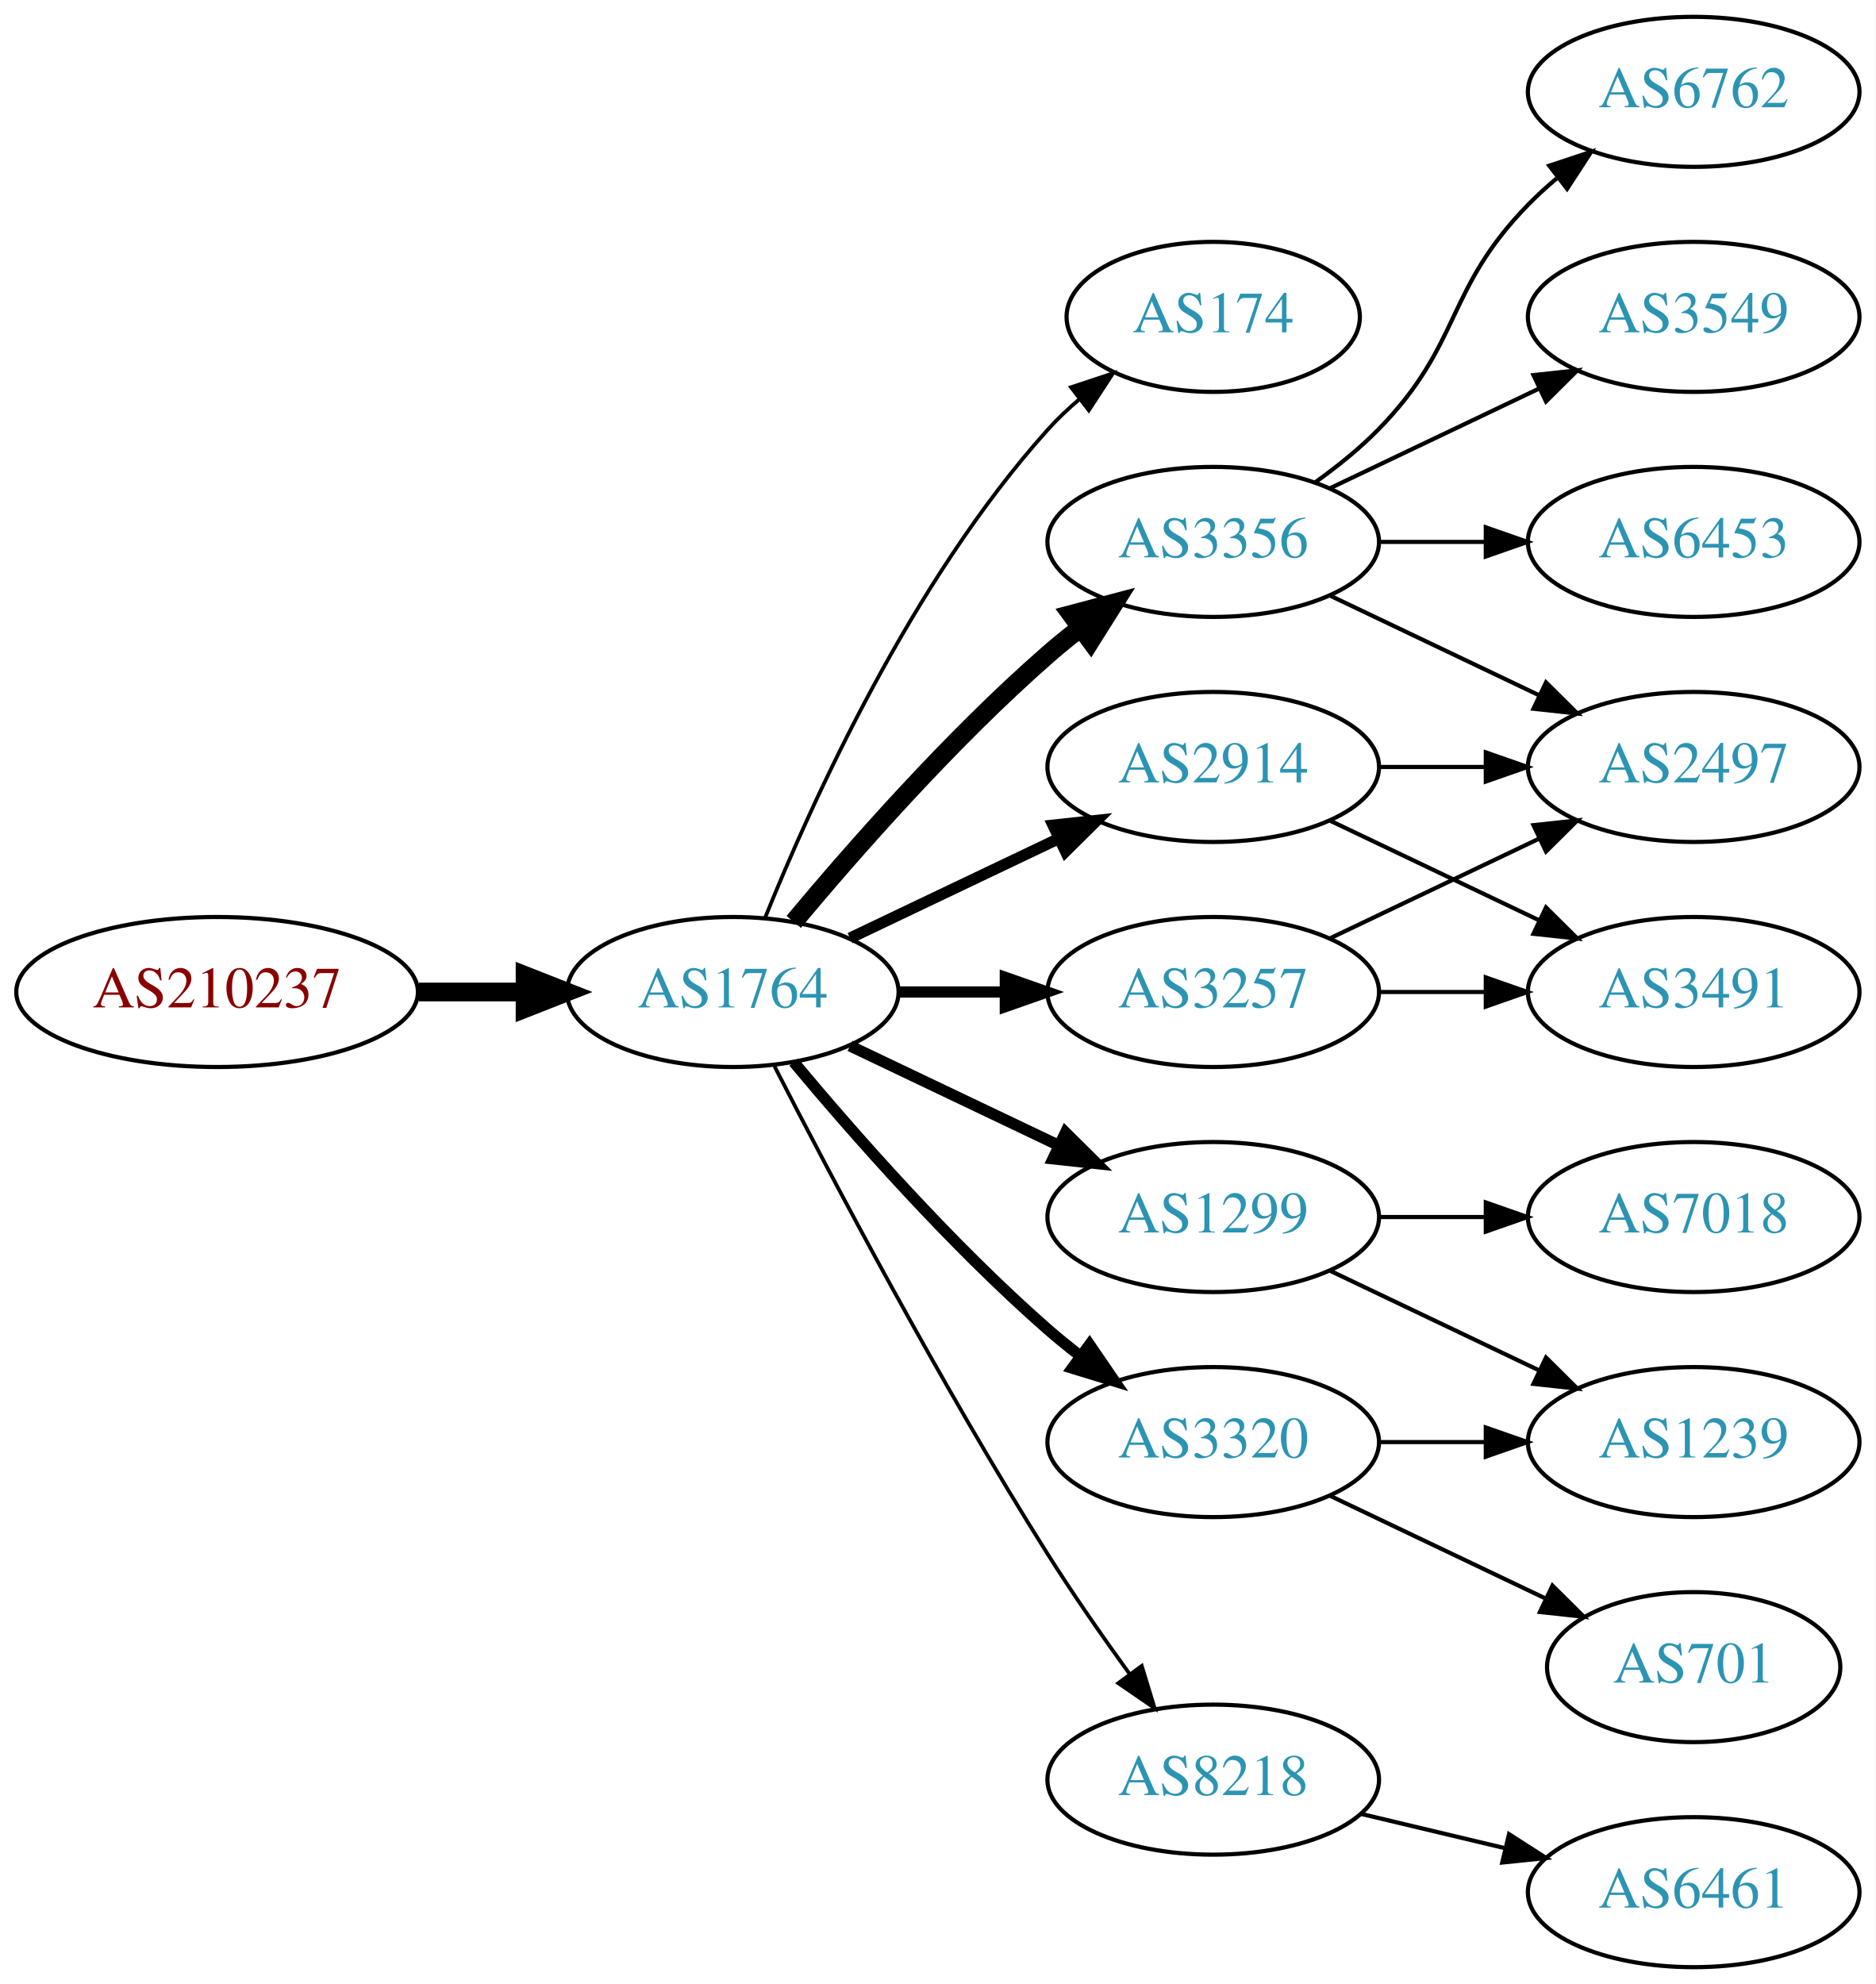
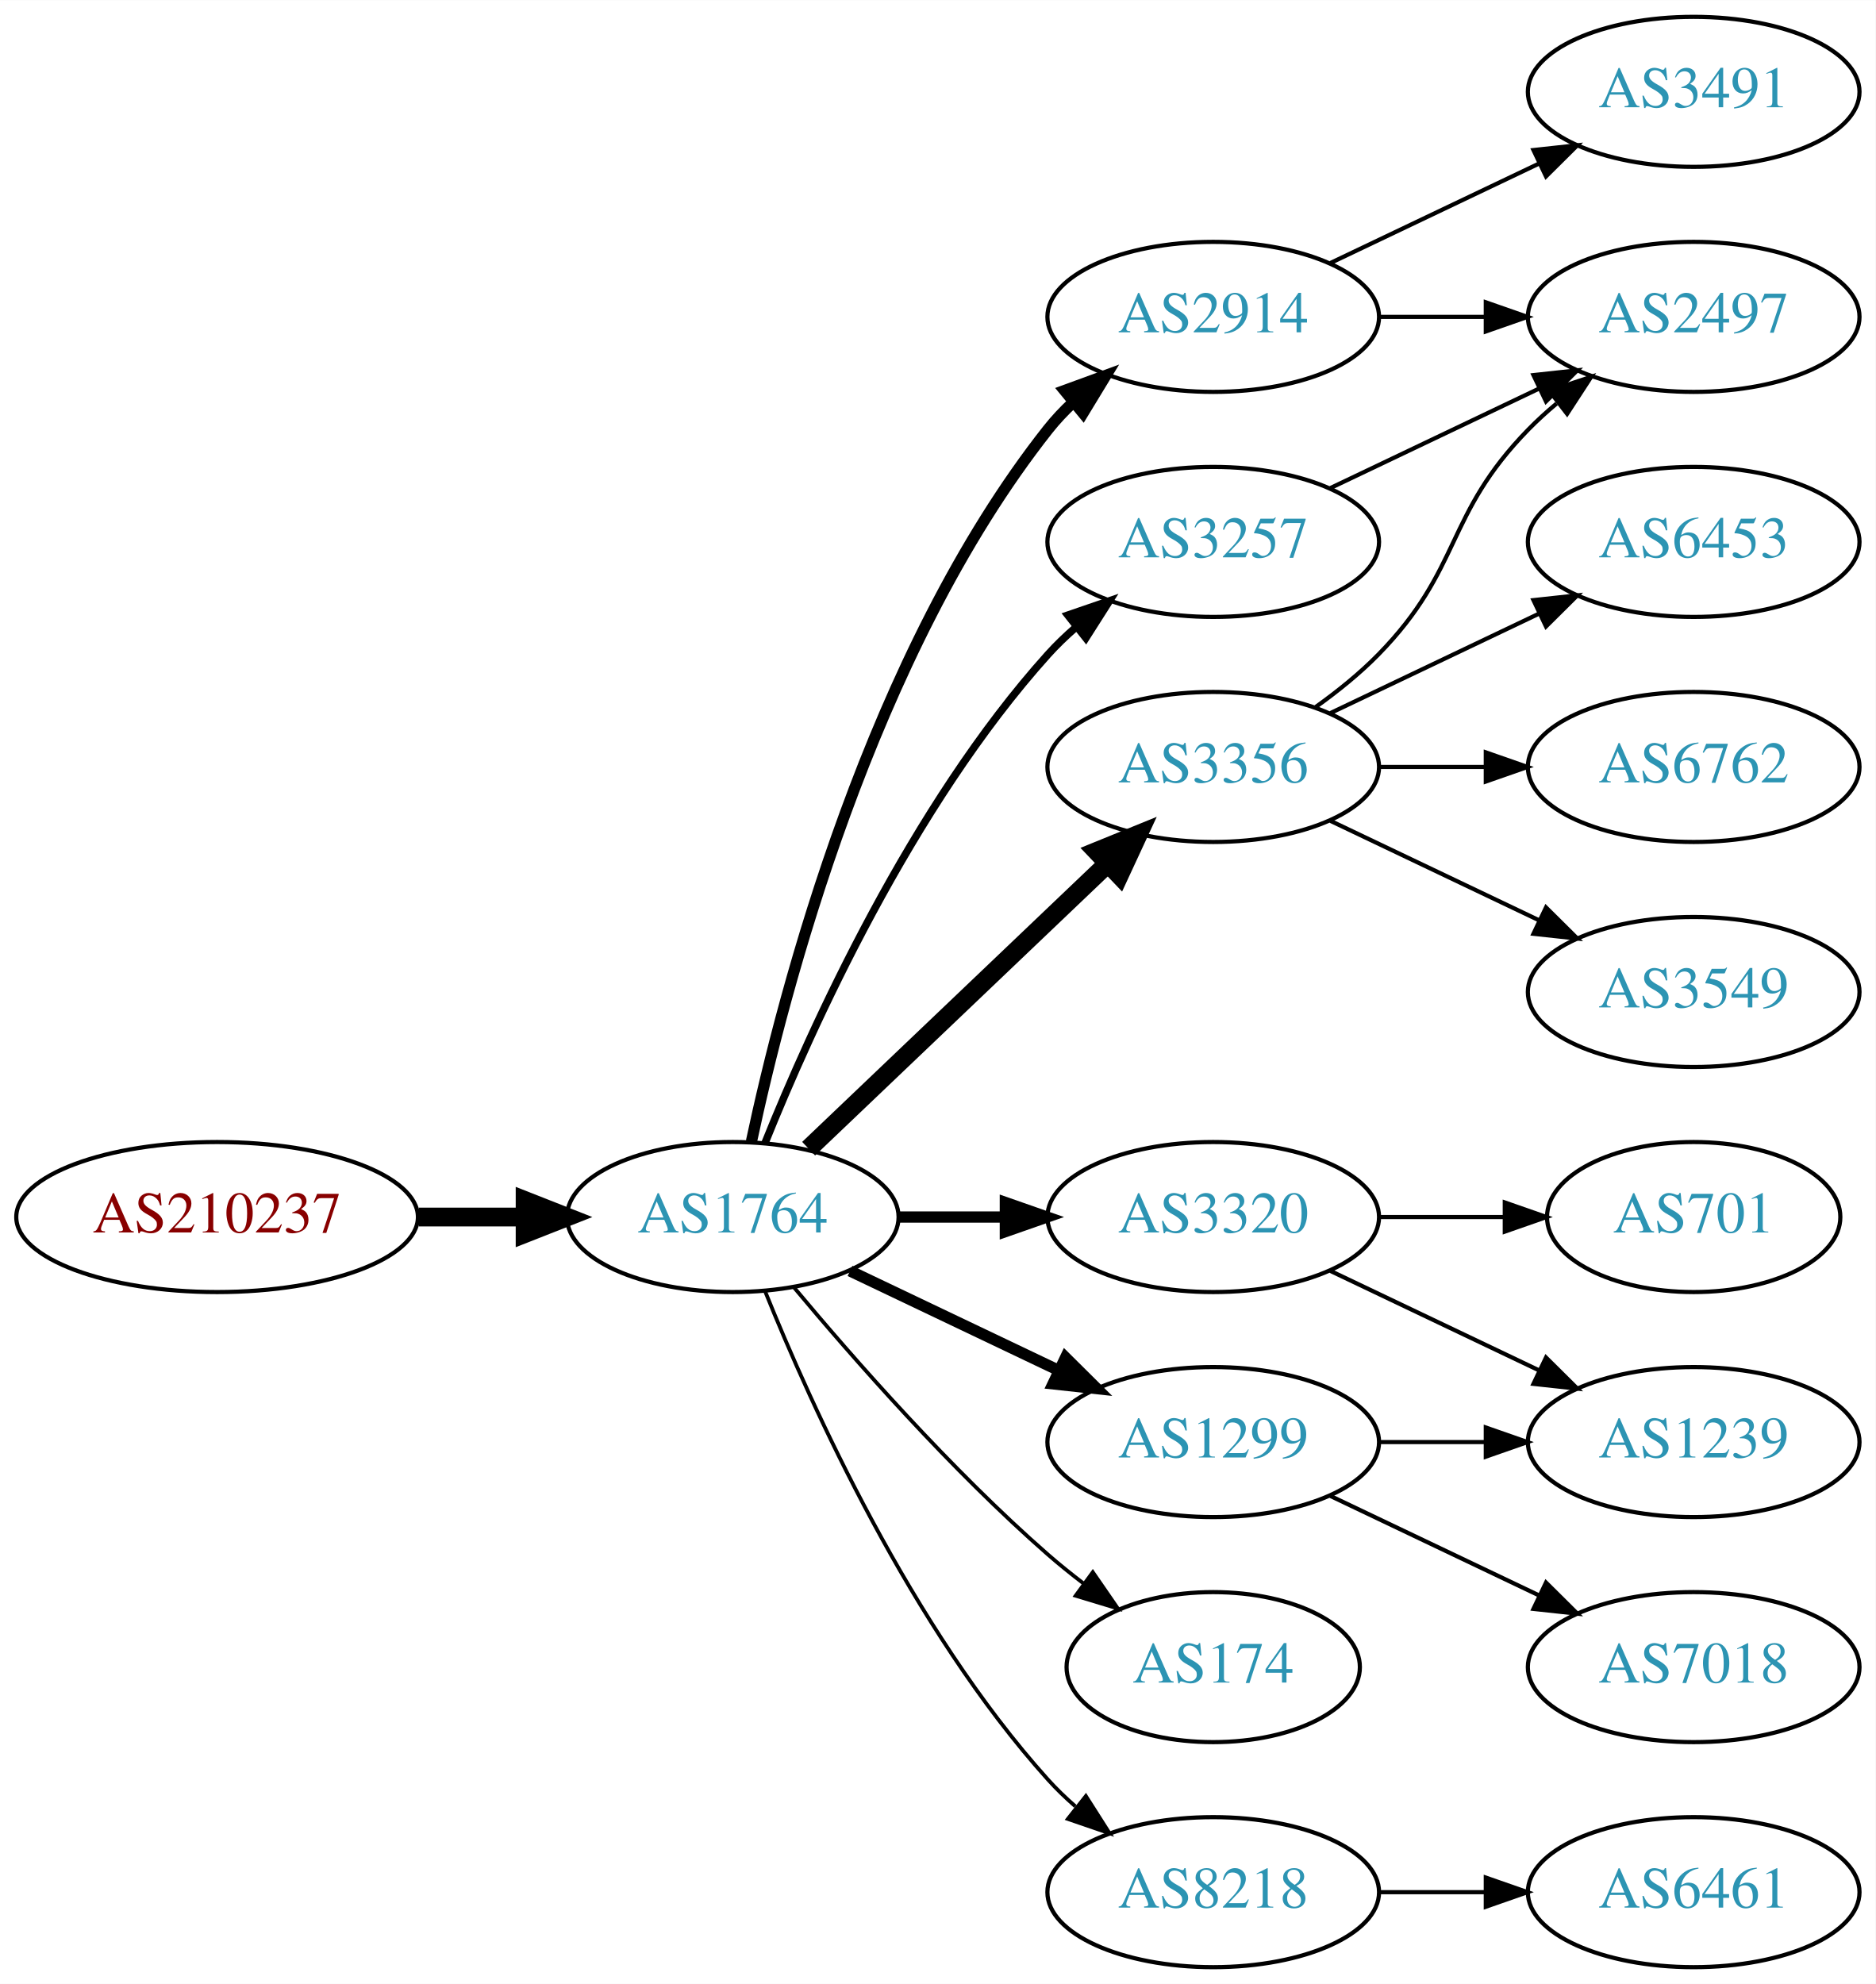
<svg xmlns="http://www.w3.org/2000/svg" xmlns:xlink="http://www.w3.org/1999/xlink" width="450pt" height="476pt" viewBox="0.00 0.00 450.07 476.00">
  <g id="graph0" class="graph" transform="scale(1 1) rotate(0) translate(4 472)">
    <polygon fill="white" stroke="none" points="-4,4 -4,-472 446.07,-472 446.07,4 -4,4" />
    <g id="node1" class="node">
      <g id="a_node1">
        <a xlink:href="/asn/210237" xlink:title="AS210237 ~ WIENER LINIEN GmbH &amp; Co KG [AT]">
-           <ellipse fill="#ffffff" stroke="black" cx="48.096" cy="-234" rx="48.192" ry="18" />
-           <text text-anchor="middle" x="48.096" y="-230.3" font-family="Times,serif" font-size="14.00" fill="#880000">AS210237</text>
+           <ellipse fill="#ffffff" stroke="black" cx="48.096" cy="-180" rx="48.192" ry="18" />
+           <text text-anchor="middle" x="48.096" y="-176.3" font-family="Times,serif" font-size="14.00" fill="#880000">AS210237</text>
        </a>
      </g>
    </g>
    <g id="node2" class="node">
      <g id="a_node2">
        <a xlink:href="/asn/1764" xlink:title="AS1764 ~ NEXTLAYER-AS [AT]">
-           <ellipse fill="#ffffff" stroke="black" cx="171.838" cy="-234" rx="39.794" ry="18" />
-           <text text-anchor="middle" x="171.838" y="-230.3" font-family="Times,serif" font-size="14.00" fill="#2c94b3">AS1764</text>
+           <ellipse fill="#ffffff" stroke="black" cx="171.838" cy="-180" rx="39.794" ry="18" />
+           <text text-anchor="middle" x="171.838" y="-176.3" font-family="Times,serif" font-size="14.00" fill="#2c94b3">AS1764</text>
        </a>
      </g>
    </g>
    <g id="edge1" class="edge">
-       <path fill="none" stroke="black" stroke-width="4.5" d="M96.513,-234C104.867,-234 113.577,-234 121.969,-234" />
-       <polygon fill="black" stroke="black" stroke-width="4.5" points="122.004,-237.938 132.004,-234 122.004,-230.063 122.004,-237.938" />
+       <path fill="none" stroke="black" stroke-width="4.5" d="M96.513,-180C104.867,-180 113.577,-180 121.969,-180" />
+       <polygon fill="black" stroke="black" stroke-width="4.5" points="122.004,-183.938 132.004,-180 122.004,-176.063 122.004,-183.938" />
    </g>
    <g id="node3" class="node">
      <g id="a_node3">
-         <a xlink:href="/asn/174" xlink:title="AS174 ~ Cogent Communications [US]">
-           <ellipse fill="#ffffff" stroke="black" cx="287.131" cy="-396" rx="35.194" ry="18" />
-           <text text-anchor="middle" x="287.131" y="-392.3" font-family="Times,serif" font-size="14.00" fill="#2c94b3">AS174</text>
+         <a xlink:href="/asn/2914" xlink:title="AS2914 ~ NTT America, Inc. [US]">
+           <ellipse fill="#ffffff" stroke="black" cx="287.131" cy="-396" rx="39.794" ry="18" />
+           <text text-anchor="middle" x="287.131" y="-392.3" font-family="Times,serif" font-size="14.00" fill="#2c94b3">AS2914</text>
        </a>
      </g>
    </g>
    <g id="edge2" class="edge">
-       <path fill="none" stroke="black" stroke-width="0.9" d="M179.586,-251.787C190.637,-279.243 214.69,-332.578 247.484,-369 249.8,-371.572 252.405,-374.03 255.14,-376.343" />
-       <polygon fill="black" stroke="black" stroke-width="0.9" points="253.006,-379.117 263.064,-382.448 257.279,-373.572 253.006,-379.117" />
+       <path fill="none" stroke="black" stroke-width="2.7" d="M176.328,-198.16C183.959,-234.03 204.951,-315.155 247.484,-369 249.292,-371.288 251.345,-373.462 253.539,-375.51" />
+       <polygon fill="black" stroke="black" stroke-width="2.7" points="251.45,-378.323 261.399,-381.966 255.893,-372.914 251.45,-378.323" />
    </g>
    <g id="node4" class="node">
      <g id="a_node4">
-         <a xlink:href="/asn/3356" xlink:title="AS3356 ~ Level 3 Parent, LLC [US]">
-           <ellipse fill="#ffffff" stroke="black" cx="287.131" cy="-342" rx="39.794" ry="18" />
-           <text text-anchor="middle" x="287.131" y="-338.3" font-family="Times,serif" font-size="14.00" fill="#2c94b3">AS3356</text>
+         <a xlink:href="/asn/1299" xlink:title="AS1299 ~ Telia Carrier [EU]">
+           <ellipse fill="#ffffff" stroke="black" cx="287.131" cy="-126" rx="39.794" ry="18" />
+           <text text-anchor="middle" x="287.131" y="-122.3" font-family="Times,serif" font-size="14.00" fill="#2c94b3">AS1299</text>
        </a>
      </g>
    </g>
    <g id="edge3" class="edge">
-       <path fill="none" stroke="black" stroke-width="4.5" d="M186.468,-250.817C200.751,-267.929 224.297,-294.745 247.484,-315 249.95,-317.154 252.589,-319.294 255.286,-321.372" />
-       <polygon fill="black" stroke="black" stroke-width="4.5" points="253.052,-324.616 263.44,-327.37 257.718,-318.273 253.052,-324.616" />
+       <path fill="none" stroke="black" stroke-width="2.7" d="M199.974,-167.066C214.968,-159.919 233.789,-150.948 250.013,-143.215" />
+       <polygon fill="black" stroke="black" stroke-width="2.7" points="251.695,-146.291 259.216,-138.829 248.683,-139.972 251.695,-146.291" />
    </g>
    <g id="node5" class="node">
      <g id="a_node5">
-         <a xlink:href="/asn/3257" xlink:title="AS3257 ~ GTT [DE]">
-           <ellipse fill="#ffffff" stroke="black" cx="287.131" cy="-234" rx="39.794" ry="18" />
-           <text text-anchor="middle" x="287.131" y="-230.3" font-family="Times,serif" font-size="14.00" fill="#2c94b3">AS3257</text>
+         <a xlink:href="/asn/3320" xlink:title="AS3320 ~ DTAG [DE]">
+           <ellipse fill="#ffffff" stroke="black" cx="287.131" cy="-180" rx="39.794" ry="18" />
+           <text text-anchor="middle" x="287.131" y="-176.3" font-family="Times,serif" font-size="14.00" fill="#2c94b3">AS3320</text>
        </a>
      </g>
    </g>
    <g id="edge4" class="edge">
-       <path fill="none" stroke="black" stroke-width="2.7" d="M211.51,-234C219.713,-234 228.477,-234 237.009,-234" />
-       <polygon fill="black" stroke="black" stroke-width="2.7" points="237.248,-237.5 247.248,-234 237.248,-230.5 237.248,-237.5" />
+       <path fill="none" stroke="black" stroke-width="2.7" d="M211.51,-180C219.713,-180 228.477,-180 237.009,-180" />
+       <polygon fill="black" stroke="black" stroke-width="2.7" points="237.248,-183.5 247.248,-180 237.248,-176.5 237.248,-183.5" />
    </g>
    <g id="node6" class="node">
      <g id="a_node6">
-         <a xlink:href="/asn/2914" xlink:title="AS2914 ~ NTT America, Inc. [US]">
-           <ellipse fill="#ffffff" stroke="black" cx="287.131" cy="-288" rx="39.794" ry="18" />
-           <text text-anchor="middle" x="287.131" y="-284.3" font-family="Times,serif" font-size="14.00" fill="#2c94b3">AS2914</text>
+         <a xlink:href="/asn/3257" xlink:title="AS3257 ~ GTT [DE]">
+           <ellipse fill="#ffffff" stroke="black" cx="287.131" cy="-342" rx="39.794" ry="18" />
+           <text text-anchor="middle" x="287.131" y="-338.3" font-family="Times,serif" font-size="14.00" fill="#2c94b3">AS3257</text>
        </a>
      </g>
    </g>
    <g id="edge5" class="edge">
-       <path fill="none" stroke="black" stroke-width="2.7" d="M199.974,-246.934C214.968,-254.081 233.789,-263.052 250.013,-270.785" />
-       <polygon fill="black" stroke="black" stroke-width="2.7" points="248.683,-274.028 259.216,-275.171 251.695,-267.709 248.683,-274.028" />
+       <path fill="none" stroke="black" stroke-width="1.8" d="M179.586,-197.787C190.637,-225.243 214.69,-278.578 247.484,-315 249.487,-317.224 251.706,-319.363 254.038,-321.397" />
+       <polygon fill="black" stroke="black" stroke-width="1.8" points="252.236,-324.433 262.257,-327.873 256.569,-318.935 252.236,-324.433" />
    </g>
    <g id="node7" class="node">
      <g id="a_node7">
-         <a xlink:href="/asn/1299" xlink:title="AS1299 ~ Telia Carrier [EU]">
-           <ellipse fill="#ffffff" stroke="black" cx="287.131" cy="-180" rx="39.794" ry="18" />
-           <text text-anchor="middle" x="287.131" y="-176.3" font-family="Times,serif" font-size="14.00" fill="#2c94b3">AS1299</text>
+         <a xlink:href="/asn/174" xlink:title="AS174 ~ Cogent Communications [US]">
+           <ellipse fill="#ffffff" stroke="black" cx="287.131" cy="-72" rx="35.194" ry="18" />
+           <text text-anchor="middle" x="287.131" y="-68.3" font-family="Times,serif" font-size="14.00" fill="#2c94b3">AS174</text>
        </a>
      </g>
    </g>
    <g id="edge6" class="edge">
-       <path fill="none" stroke="black" stroke-width="2.7" d="M199.974,-221.066C214.968,-213.919 233.789,-204.948 250.013,-197.215" />
-       <polygon fill="black" stroke="black" stroke-width="2.7" points="251.695,-200.291 259.216,-192.829 248.683,-193.972 251.695,-200.291" />
+       <path fill="none" stroke="black" stroke-width="0.9" d="M186.468,-163.183C200.751,-146.071 224.297,-119.255 247.484,-99 250.154,-96.668 253.027,-94.352 255.957,-92.114" />
+       <polygon fill="black" stroke="black" stroke-width="0.9" points="258.235,-94.784 264.249,-86.061 254.108,-89.13 258.235,-94.784" />
    </g>
    <g id="node8" class="node">
      <g id="a_node8">
-         <a xlink:href="/asn/3320" xlink:title="AS3320 ~ DTAG [DE]">
-           <ellipse fill="#ffffff" stroke="black" cx="287.131" cy="-126" rx="39.794" ry="18" />
-           <text text-anchor="middle" x="287.131" y="-122.3" font-family="Times,serif" font-size="14.00" fill="#2c94b3">AS3320</text>
+         <a xlink:href="/asn/3356" xlink:title="AS3356 ~ Level 3 Parent, LLC [US]">
+           <ellipse fill="#ffffff" stroke="black" cx="287.131" cy="-288" rx="39.794" ry="18" />
+           <text text-anchor="middle" x="287.131" y="-284.3" font-family="Times,serif" font-size="14.00" fill="#2c94b3">AS3356</text>
        </a>
      </g>
    </g>
    <g id="edge7" class="edge">
-       <path fill="none" stroke="black" stroke-width="2.7" d="M186.468,-217.183C200.751,-200.071 224.297,-173.255 247.484,-153 249.95,-150.846 252.589,-148.706 255.286,-146.628" />
-       <polygon fill="black" stroke="black" stroke-width="2.7" points="257.459,-149.375 263.44,-140.63 253.311,-143.736 257.459,-149.375" />
+       <path fill="none" stroke="black" stroke-width="4.5" d="M190.045,-196.403C209.12,-214.587 240.04,-244.063 261.638,-264.651" />
+       <polygon fill="black" stroke="black" stroke-width="4.5" points="259.178,-267.747 269.133,-271.797 264.612,-262.047 259.178,-267.747" />
    </g>
    <g id="node9" class="node">
      <g id="a_node9">
        <a xlink:href="/asn/8218" xlink:title="AS8218 ~ legacy Neotelecoms [FR]">
-           <ellipse fill="#ffffff" stroke="black" cx="287.131" cy="-45" rx="39.794" ry="18" />
-           <text text-anchor="middle" x="287.131" y="-41.3" font-family="Times,serif" font-size="14.00" fill="#2c94b3">AS8218</text>
+           <ellipse fill="#ffffff" stroke="black" cx="287.131" cy="-18" rx="39.794" ry="18" />
+           <text text-anchor="middle" x="287.131" y="-14.3" font-family="Times,serif" font-size="14.00" fill="#2c94b3">AS8218</text>
        </a>
      </g>
    </g>
    <g id="edge8" class="edge">
-       <path fill="none" stroke="black" stroke-width="0.9" d="M181.864,-216.148C195.3,-189.945 221.75,-139.763 247.484,-99 253.547,-89.396 260.667,-79.187 267.133,-70.261" />
-       <polygon fill="black" stroke="black" stroke-width="0.9" points="269.984,-72.291 273.075,-62.157 264.339,-68.152 269.984,-72.291" />
+       <path fill="none" stroke="black" stroke-width="0.9" d="M179.586,-162.213C190.637,-134.757 214.69,-81.422 247.484,-45 249.487,-42.776 251.706,-40.637 254.038,-38.603" />
+       <polygon fill="black" stroke="black" stroke-width="0.9" points="256.569,-41.065 262.257,-32.127 252.236,-35.567 256.569,-41.065" />
    </g>
    <g id="node10" class="node">
      <g id="a_node10">
-         <a xlink:href="/asn/6762" xlink:title="AS6762 ~ TELECOM ITALIA SPARKLE S.p.A. [IT]">
+         <a xlink:href="/asn/3491" xlink:title="AS3491 ~ PCCW Global, Inc. [US]">
          <ellipse fill="#ffffff" stroke="black" cx="402.424" cy="-450" rx="39.794" ry="18" />
-           <text text-anchor="middle" x="402.424" y="-446.3" font-family="Times,serif" font-size="14.00" fill="#2c94b3">AS6762</text>
+           <text text-anchor="middle" x="402.424" y="-446.3" font-family="Times,serif" font-size="14.00" fill="#2c94b3">AS3491</text>
        </a>
      </g>
    </g>
    <g id="edge9" class="edge">
-       <path fill="none" stroke="black" d="M311.725,-356.389C316.981,-360.148 322.313,-364.437 326.777,-369 346.95,-389.617 342.605,-402.383 362.777,-423 364.87,-425.139 367.154,-427.218 369.53,-429.21" />
-       <polygon fill="black" stroke="black" points="367.774,-432.275 377.83,-435.611 372.049,-426.732 367.774,-432.275" />
+       <path fill="none" stroke="black" d="M315.267,-408.934C330.261,-416.081 349.082,-425.052 365.306,-432.785" />
+       <polygon fill="black" stroke="black" points="363.976,-436.028 374.509,-437.171 366.988,-429.709 363.976,-436.028" />
    </g>
    <g id="node11" class="node">
      <g id="a_node11">
-         <a xlink:href="/asn/3549" xlink:title="AS3549 ~ Level 3 Parent, LLC [US]">
+         <a xlink:href="/asn/2497" xlink:title="AS2497 ~ Internet Initiative Japan Inc. [JP]">
          <ellipse fill="#ffffff" stroke="black" cx="402.424" cy="-396" rx="39.794" ry="18" />
-           <text text-anchor="middle" x="402.424" y="-392.3" font-family="Times,serif" font-size="14.00" fill="#2c94b3">AS3549</text>
+           <text text-anchor="middle" x="402.424" y="-392.3" font-family="Times,serif" font-size="14.00" fill="#2c94b3">AS2497</text>
        </a>
      </g>
    </g>
    <g id="edge10" class="edge">
+       <path fill="none" stroke="black" d="M326.803,-396C335.006,-396 343.77,-396 352.302,-396" />
+       <polygon fill="black" stroke="black" points="352.541,-399.5 362.541,-396 352.541,-392.5 352.541,-399.5" />
+     </g>
+     <g id="node12" class="node">
+       <g id="a_node12">
+         <a xlink:href="/asn/1239" xlink:title="AS1239 ~ Sprint [US]">
+           <ellipse fill="#ffffff" stroke="black" cx="402.424" cy="-126" rx="39.794" ry="18" />
+           <text text-anchor="middle" x="402.424" y="-122.3" font-family="Times,serif" font-size="14.00" fill="#2c94b3">AS1239</text>
+         </a>
+       </g>
+     </g>
+     <g id="edge11" class="edge">
+       <path fill="none" stroke="black" d="M326.803,-126C335.006,-126 343.77,-126 352.302,-126" />
+       <polygon fill="black" stroke="black" points="352.541,-129.5 362.541,-126 352.541,-122.5 352.541,-129.5" />
+     </g>
+     <g id="node13" class="node">
+       <g id="a_node13">
+         <a xlink:href="/asn/7018" xlink:title="AS7018 ~ AT&amp;T Services, Inc. [US]">
+           <ellipse fill="#ffffff" stroke="black" cx="402.424" cy="-72" rx="39.794" ry="18" />
+           <text text-anchor="middle" x="402.424" y="-68.3" font-family="Times,serif" font-size="14.00" fill="#2c94b3">AS7018</text>
+         </a>
+       </g>
+     </g>
+     <g id="edge12" class="edge">
+       <path fill="none" stroke="black" d="M315.267,-113.066C330.261,-105.919 349.082,-96.948 365.306,-89.215" />
+       <polygon fill="black" stroke="black" points="366.988,-92.291 374.509,-84.829 363.976,-85.972 366.988,-92.291" />
+     </g>
+     <g id="edge13" class="edge">
+       <path fill="none" stroke="black" d="M315.267,-167.066C330.261,-159.919 349.082,-150.948 365.306,-143.215" />
+       <polygon fill="black" stroke="black" points="366.988,-146.291 374.509,-138.829 363.976,-139.972 366.988,-146.291" />
+     </g>
+     <g id="node14" class="node">
+       <g id="a_node14">
+         <a xlink:href="/asn/701" xlink:title="AS701 ~ UUNET [US]">
+           <ellipse fill="#ffffff" stroke="black" cx="402.424" cy="-180" rx="35.194" ry="18" />
+           <text text-anchor="middle" x="402.424" y="-176.3" font-family="Times,serif" font-size="14.00" fill="#2c94b3">AS701</text>
+         </a>
+       </g>
+     </g>
+     <g id="edge14" class="edge">
+       <path fill="none" stroke="black" d="M326.803,-180C336.508,-180 346.999,-180 356.962,-180" />
+       <polygon fill="black" stroke="black" points="357.098,-183.5 367.098,-180 357.098,-176.5 357.098,-183.5" />
+     </g>
+     <g id="edge19" class="edge">
      <path fill="none" stroke="black" d="M315.267,-354.934C330.261,-362.081 349.082,-371.052 365.306,-378.785" />
      <polygon fill="black" stroke="black" points="363.976,-382.028 374.509,-383.171 366.988,-375.709 363.976,-382.028" />
    </g>
-     <g id="node12" class="node">
-       <g id="a_node12">
-         <a xlink:href="/asn/2497" xlink:title="AS2497 ~ Internet Initiative Japan Inc. [JP]">
-           <ellipse fill="#ffffff" stroke="black" cx="402.424" cy="-288" rx="39.794" ry="18" />
-           <text text-anchor="middle" x="402.424" y="-284.3" font-family="Times,serif" font-size="14.00" fill="#2c94b3">AS2497</text>
-         </a>
-       </g>
-     </g>
-     <g id="edge11" class="edge">
-       <path fill="none" stroke="black" d="M315.267,-329.066C330.261,-321.919 349.082,-312.948 365.306,-305.215" />
-       <polygon fill="black" stroke="black" points="366.988,-308.291 374.509,-300.829 363.976,-301.972 366.988,-308.291" />
-     </g>
-     <g id="node13" class="node">
-       <g id="a_node13">
+     <g id="edge17" class="edge">
+       <path fill="none" stroke="black" d="M311.725,-302.389C316.981,-306.148 322.313,-310.437 326.777,-315 346.95,-335.617 342.605,-348.383 362.777,-369 364.87,-371.139 367.154,-373.218 369.53,-375.21" />
+       <polygon fill="black" stroke="black" points="367.774,-378.275 377.83,-381.611 372.049,-372.732 367.774,-378.275" />
+     </g>
+     <g id="node15" class="node">
+       <g id="a_node15">
        <a xlink:href="/asn/6453" xlink:title="AS6453 ~ TATA COMMUNICATIONS (AMERICA) INC [US]">
          <ellipse fill="#ffffff" stroke="black" cx="402.424" cy="-342" rx="39.794" ry="18" />
          <text text-anchor="middle" x="402.424" y="-338.3" font-family="Times,serif" font-size="14.00" fill="#2c94b3">AS6453</text>
        </a>
      </g>
    </g>
-     <g id="edge12" class="edge">
-       <path fill="none" stroke="black" d="M326.803,-342C335.006,-342 343.77,-342 352.302,-342" />
-       <polygon fill="black" stroke="black" points="352.541,-345.5 362.541,-342 352.541,-338.5 352.541,-345.5" />
-     </g>
-     <g id="edge19" class="edge">
-       <path fill="none" stroke="black" d="M315.267,-246.934C330.261,-254.081 349.082,-263.052 365.306,-270.785" />
-       <polygon fill="black" stroke="black" points="363.976,-274.028 374.509,-275.171 366.988,-267.709 363.976,-274.028" />
-     </g>
-     <g id="node14" class="node">
-       <g id="a_node14">
-         <a xlink:href="/asn/3491" xlink:title="AS3491 ~ PCCW Global, Inc. [US]">
-           <ellipse fill="#ffffff" stroke="black" cx="402.424" cy="-234" rx="39.794" ry="18" />
-           <text text-anchor="middle" x="402.424" y="-230.3" font-family="Times,serif" font-size="14.00" fill="#2c94b3">AS3491</text>
-         </a>
-       </g>
-     </g>
-     <g id="edge20" class="edge">
-       <path fill="none" stroke="black" d="M326.803,-234C335.006,-234 343.77,-234 352.302,-234" />
-       <polygon fill="black" stroke="black" points="352.541,-237.5 362.541,-234 352.541,-230.5 352.541,-237.5" />
-     </g>
-     <g id="edge14" class="edge">
+     <g id="edge15" class="edge">
+       <path fill="none" stroke="black" d="M315.267,-300.934C330.261,-308.081 349.082,-317.052 365.306,-324.785" />
+       <polygon fill="black" stroke="black" points="363.976,-328.028 374.509,-329.171 366.988,-321.709 363.976,-328.028" />
+     </g>
+     <g id="node16" class="node">
+       <g id="a_node16">
+         <a xlink:href="/asn/6762" xlink:title="AS6762 ~ TELECOM ITALIA SPARKLE S.p.A. [IT]">
+           <ellipse fill="#ffffff" stroke="black" cx="402.424" cy="-288" rx="39.794" ry="18" />
+           <text text-anchor="middle" x="402.424" y="-284.3" font-family="Times,serif" font-size="14.00" fill="#2c94b3">AS6762</text>
+         </a>
+       </g>
+     </g>
+     <g id="edge16" class="edge">
      <path fill="none" stroke="black" d="M326.803,-288C335.006,-288 343.77,-288 352.302,-288" />
      <polygon fill="black" stroke="black" points="352.541,-291.5 362.541,-288 352.541,-284.5 352.541,-291.5" />
    </g>
-     <g id="edge13" class="edge">
+     <g id="node17" class="node">
+       <g id="a_node17">
+         <a xlink:href="/asn/3549" xlink:title="AS3549 ~ Level 3 Parent, LLC [US]">
+           <ellipse fill="#ffffff" stroke="black" cx="402.424" cy="-234" rx="39.794" ry="18" />
+           <text text-anchor="middle" x="402.424" y="-230.3" font-family="Times,serif" font-size="14.00" fill="#2c94b3">AS3549</text>
+         </a>
+       </g>
+     </g>
+     <g id="edge18" class="edge">
      <path fill="none" stroke="black" d="M315.267,-275.066C330.261,-267.919 349.082,-258.948 365.306,-251.215" />
      <polygon fill="black" stroke="black" points="366.988,-254.291 374.509,-246.829 363.976,-247.972 366.988,-254.291" />
-     </g>
-     <g id="node15" class="node">
-       <g id="a_node15">
-         <a xlink:href="/asn/7018" xlink:title="AS7018 ~ AT&amp;T Services, Inc. [US]">
-           <ellipse fill="#ffffff" stroke="black" cx="402.424" cy="-180" rx="39.794" ry="18" />
-           <text text-anchor="middle" x="402.424" y="-176.3" font-family="Times,serif" font-size="14.00" fill="#2c94b3">AS7018</text>
-         </a>
-       </g>
-     </g>
-     <g id="edge15" class="edge">
-       <path fill="none" stroke="black" d="M326.803,-180C335.006,-180 343.77,-180 352.302,-180" />
-       <polygon fill="black" stroke="black" points="352.541,-183.5 362.541,-180 352.541,-176.5 352.541,-183.5" />
-     </g>
-     <g id="node16" class="node">
-       <g id="a_node16">
-         <a xlink:href="/asn/1239" xlink:title="AS1239 ~ Sprint [US]">
-           <ellipse fill="#ffffff" stroke="black" cx="402.424" cy="-126" rx="39.794" ry="18" />
-           <text text-anchor="middle" x="402.424" y="-122.3" font-family="Times,serif" font-size="14.00" fill="#2c94b3">AS1239</text>
-         </a>
-       </g>
-     </g>
-     <g id="edge16" class="edge">
-       <path fill="none" stroke="black" d="M315.267,-167.066C330.261,-159.919 349.082,-150.948 365.306,-143.215" />
-       <polygon fill="black" stroke="black" points="366.988,-146.291 374.509,-138.829 363.976,-139.972 366.988,-146.291" />
-     </g>
-     <g id="edge18" class="edge">
-       <path fill="none" stroke="black" d="M326.803,-126C335.006,-126 343.77,-126 352.302,-126" />
-       <polygon fill="black" stroke="black" points="352.541,-129.5 362.541,-126 352.541,-122.5 352.541,-129.5" />
-     </g>
-     <g id="node17" class="node">
-       <g id="a_node17">
-         <a xlink:href="/asn/701" xlink:title="AS701 ~ UUNET [US]">
-           <ellipse fill="#ffffff" stroke="black" cx="402.424" cy="-72" rx="35.194" ry="18" />
-           <text text-anchor="middle" x="402.424" y="-68.3" font-family="Times,serif" font-size="14.00" fill="#2c94b3">AS701</text>
-         </a>
-       </g>
-     </g>
-     <g id="edge17" class="edge">
-       <path fill="none" stroke="black" d="M315.267,-113.066C330.699,-105.71 350.185,-96.423 366.72,-88.541" />
-       <polygon fill="black" stroke="black" points="368.54,-91.551 376.062,-84.089 365.529,-85.232 368.54,-91.551" />
    </g>
    <g id="node18" class="node">
      <g id="a_node18">
        <a xlink:href="/asn/6461" xlink:title="AS6461 ~ Zayo Bandwidth [US]">
          <ellipse fill="#ffffff" stroke="black" cx="402.424" cy="-18" rx="39.794" ry="18" />
          <text text-anchor="middle" x="402.424" y="-14.3" font-family="Times,serif" font-size="14.00" fill="#2c94b3">AS6461</text>
        </a>
      </g>
    </g>
-     <g id="edge21" class="edge">
-       <path fill="none" stroke="black" d="M322.738,-36.752C333.609,-34.162 345.764,-31.265 357.206,-28.538" />
-       <polygon fill="black" stroke="black" points="358.112,-31.92 367.029,-26.197 356.49,-25.111 358.112,-31.92" />
+     <g id="edge20" class="edge">
+       <path fill="none" stroke="black" d="M326.803,-18C335.006,-18 343.77,-18 352.302,-18" />
+       <polygon fill="black" stroke="black" points="352.541,-21.5 362.541,-18 352.541,-14.5 352.541,-21.5" />
    </g>
  </g>
</svg>
